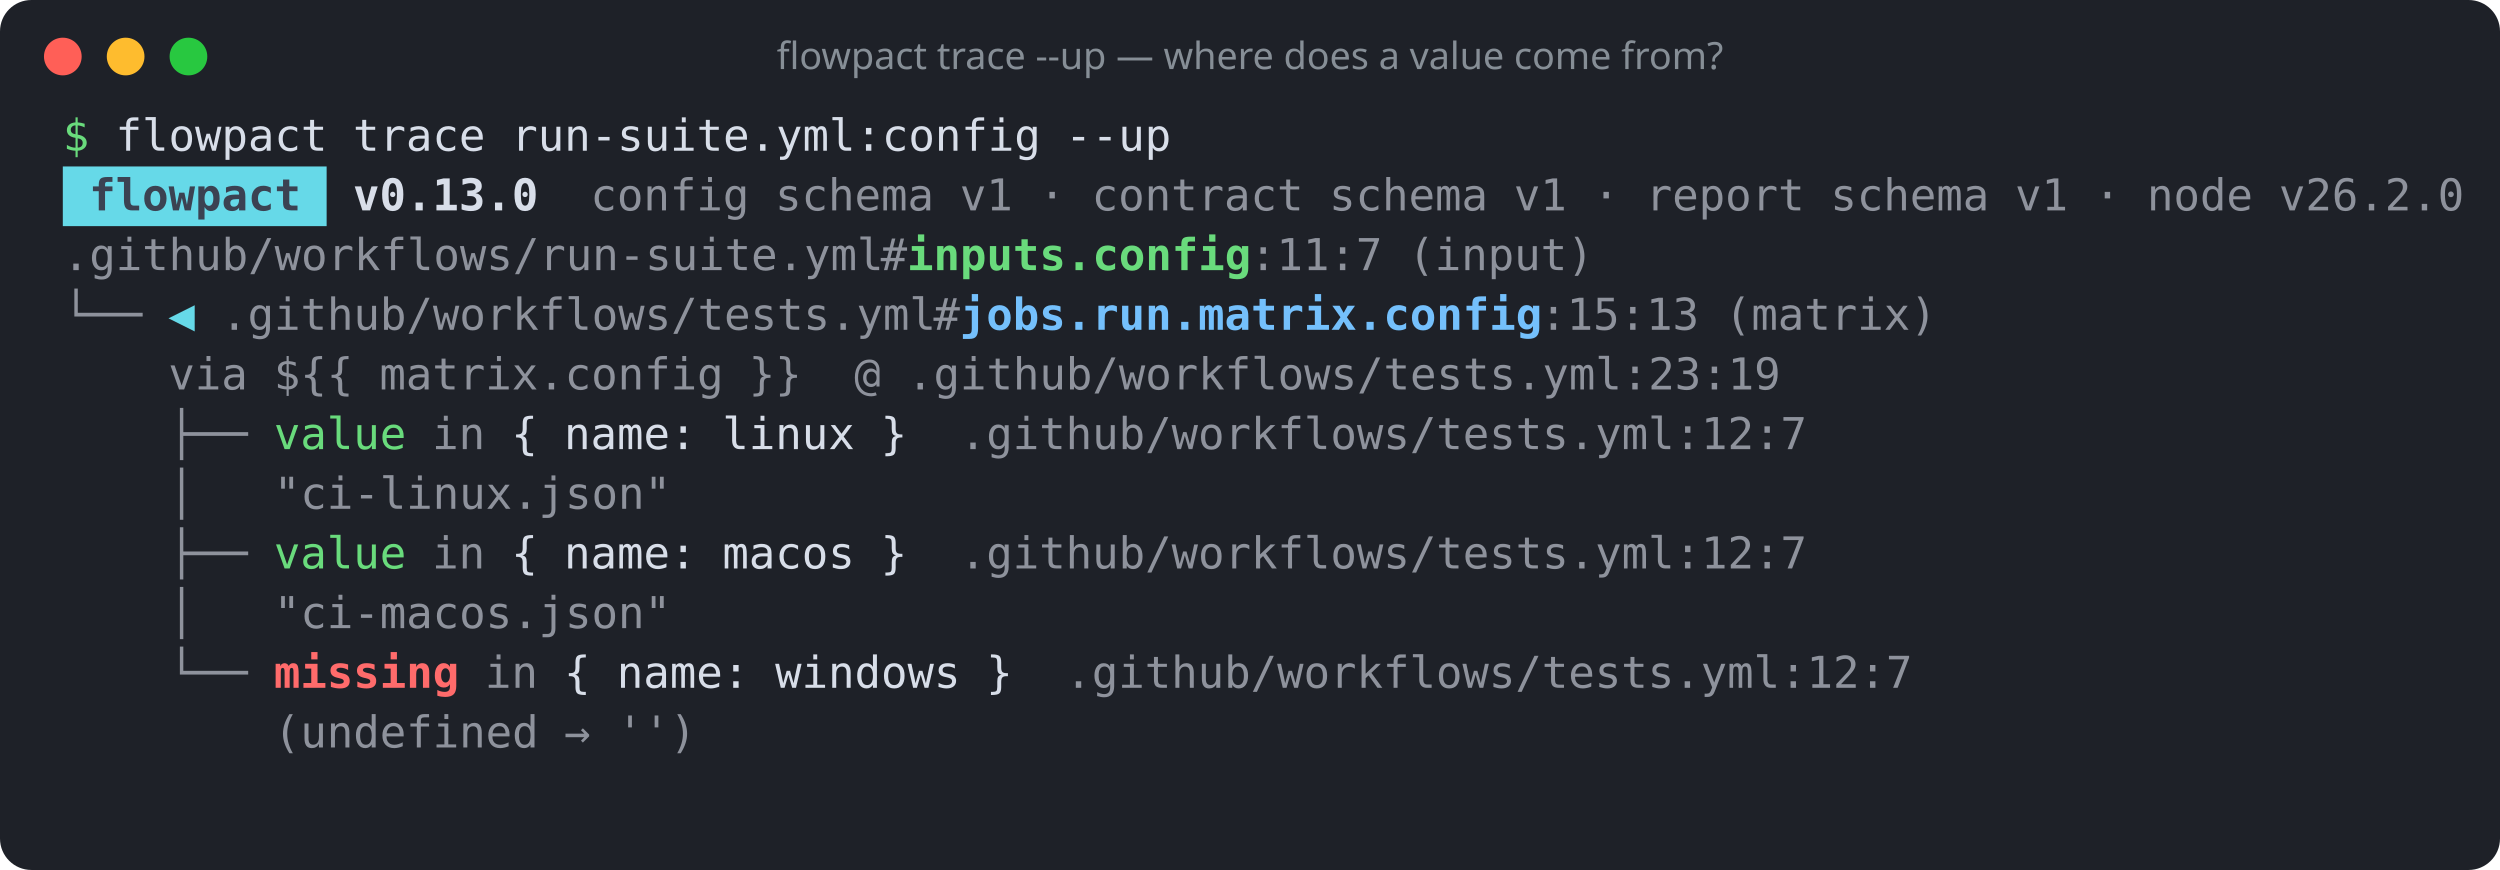
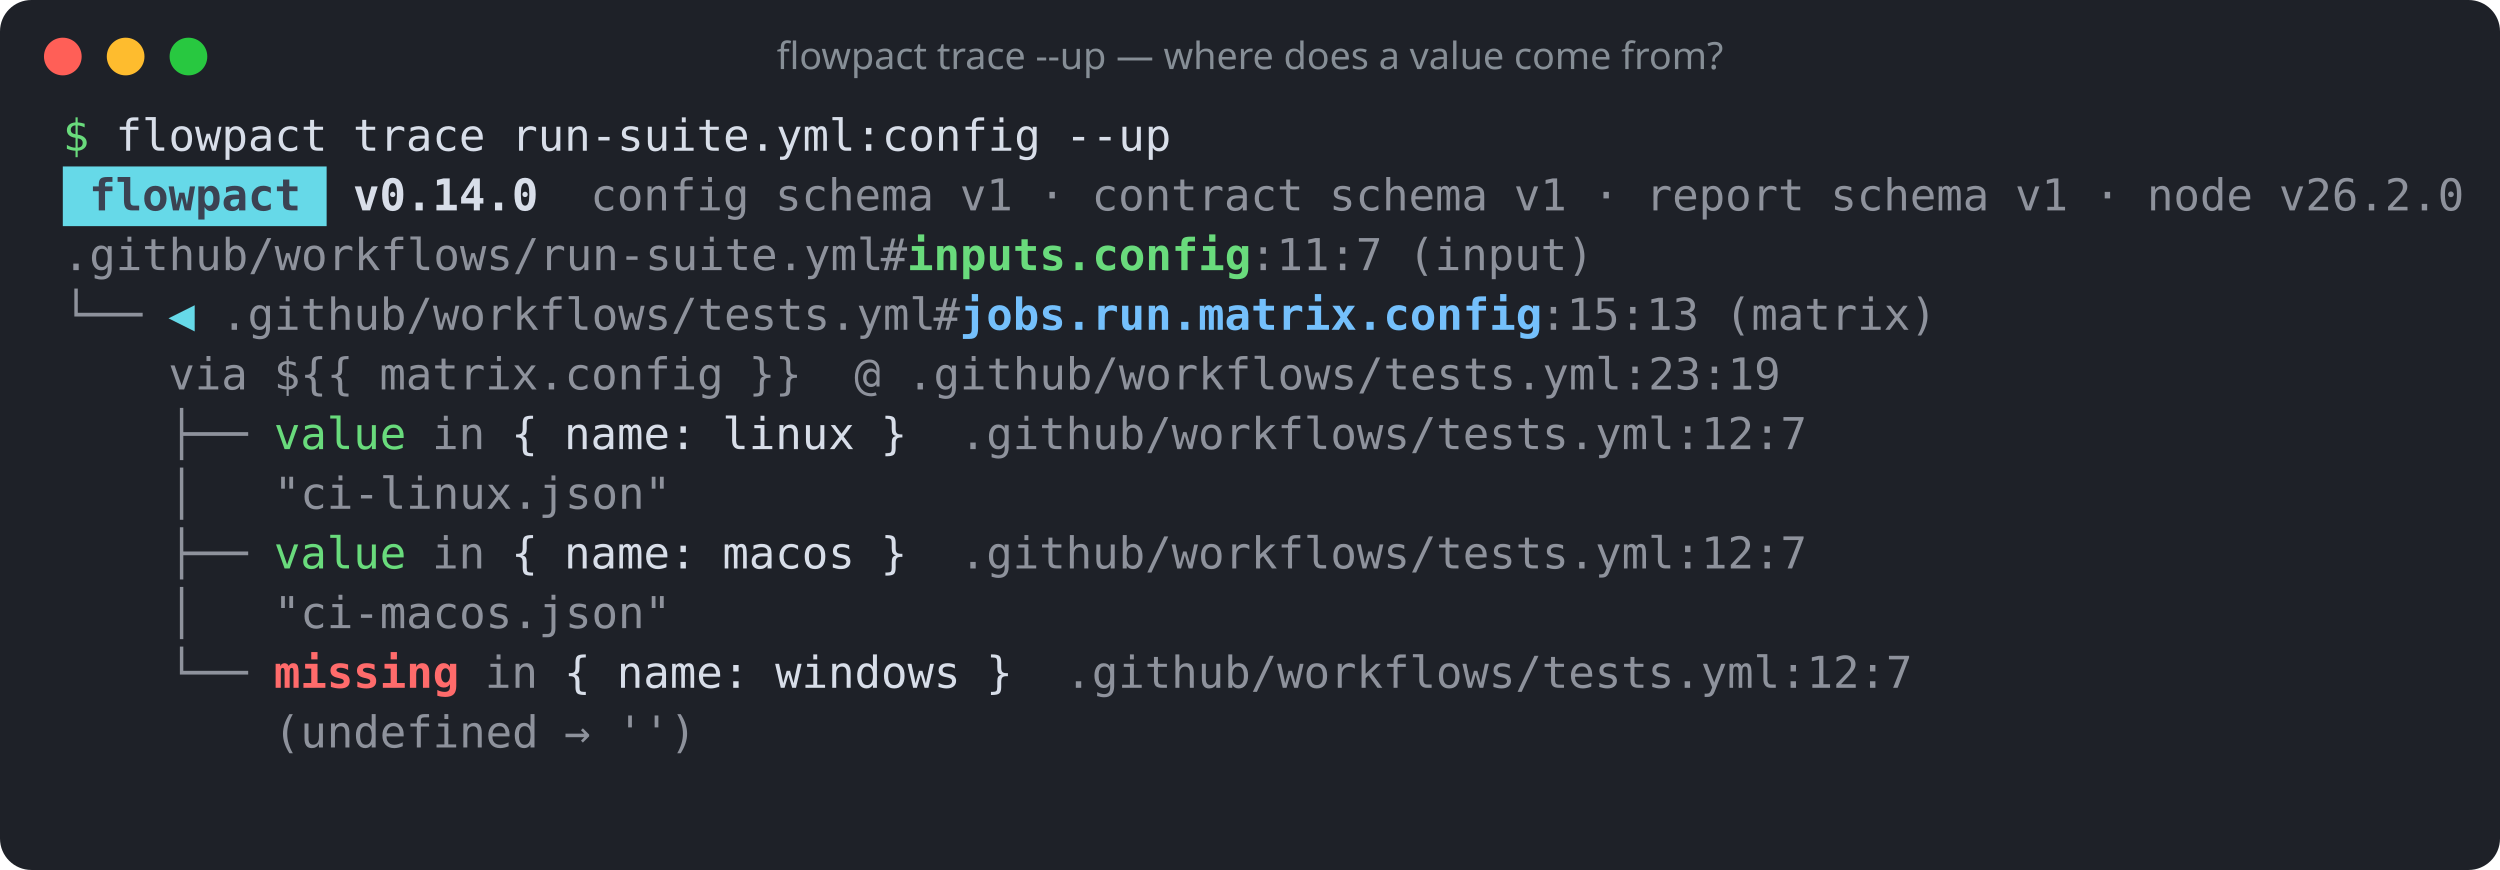
<svg xmlns="http://www.w3.org/2000/svg" width="796" height="277" viewBox="0 0 796 277" role="img" aria-label="flowpact trace --up — where does a value come from?">
  <rect width="100%" height="100%" rx="10" fill="#1e2128" />
  <circle cx="20" cy="18" r="6" fill="#ff5f57" />
  <circle cx="40" cy="18" r="6" fill="#febc2e" />
  <circle cx="60" cy="18" r="6" fill="#28c840" />
  <text x="398" y="22" fill="#868e96" font-family="ui-sans-serif,system-ui,sans-serif" font-size="12" text-anchor="middle">flowpact trace --up — where does a value come from?</text>
  <g font-family="ui-monospace,SFMono-Regular,Menlo,Consolas,monospace" font-size="14" xml:space="preserve">
    <text y="48">
      <tspan x="20.0" textLength="8.4" lengthAdjust="spacingAndGlyphs" fill="#69db7c">$</tspan>
      <tspan x="36.8" textLength="67.2" lengthAdjust="spacingAndGlyphs" fill="#d8dee9">flowpact</tspan>
      <tspan x="112.4" textLength="42.0" lengthAdjust="spacingAndGlyphs" fill="#d8dee9">trace</tspan>
      <tspan x="162.8" textLength="168.0" lengthAdjust="spacingAndGlyphs" fill="#d8dee9">run-suite.yml:config</tspan>
      <tspan x="339.2" textLength="33.6" lengthAdjust="spacingAndGlyphs" fill="#d8dee9">--up</tspan>
    </text>
    <rect x="20" y="53" width="84" height="19" fill="#66d9e8" />
    <text y="67">
      <tspan x="28.4" textLength="67.2" lengthAdjust="spacingAndGlyphs" fill="#3b4252" font-weight="700">flowpact</tspan>
-       <tspan x="112.4" textLength="58.8" lengthAdjust="spacingAndGlyphs" fill="#d8dee9" font-weight="700">v0.13.0</tspan>
+       <tspan x="112.4" textLength="58.8" lengthAdjust="spacingAndGlyphs" fill="#d8dee9" font-weight="700">v0.14.0</tspan>
      <tspan x="188.0" textLength="50.4" lengthAdjust="spacingAndGlyphs" fill="#d8dee9" fill-opacity="0.6">config</tspan>
      <tspan x="246.8" textLength="50.4" lengthAdjust="spacingAndGlyphs" fill="#d8dee9" fill-opacity="0.6">schema</tspan>
      <tspan x="305.6" textLength="16.8" lengthAdjust="spacingAndGlyphs" fill="#d8dee9" fill-opacity="0.6">v1</tspan>
      <tspan x="330.8" textLength="8.4" lengthAdjust="spacingAndGlyphs" fill="#d8dee9" fill-opacity="0.6">·</tspan>
      <tspan x="347.6" textLength="67.2" lengthAdjust="spacingAndGlyphs" fill="#d8dee9" fill-opacity="0.6">contract</tspan>
      <tspan x="423.2" textLength="50.4" lengthAdjust="spacingAndGlyphs" fill="#d8dee9" fill-opacity="0.6">schema</tspan>
      <tspan x="482.0" textLength="16.8" lengthAdjust="spacingAndGlyphs" fill="#d8dee9" fill-opacity="0.6">v1</tspan>
      <tspan x="507.2" textLength="8.4" lengthAdjust="spacingAndGlyphs" fill="#d8dee9" fill-opacity="0.6">·</tspan>
      <tspan x="524.0" textLength="50.4" lengthAdjust="spacingAndGlyphs" fill="#d8dee9" fill-opacity="0.6">report</tspan>
      <tspan x="582.8" textLength="50.4" lengthAdjust="spacingAndGlyphs" fill="#d8dee9" fill-opacity="0.6">schema</tspan>
      <tspan x="641.6" textLength="16.8" lengthAdjust="spacingAndGlyphs" fill="#d8dee9" fill-opacity="0.6">v1</tspan>
      <tspan x="666.8" textLength="8.4" lengthAdjust="spacingAndGlyphs" fill="#d8dee9" fill-opacity="0.6">·</tspan>
      <tspan x="683.6" textLength="33.6" lengthAdjust="spacingAndGlyphs" fill="#d8dee9" fill-opacity="0.6">node</tspan>
      <tspan x="725.6" textLength="58.8" lengthAdjust="spacingAndGlyphs" fill="#d8dee9" fill-opacity="0.6">v26.2.0</tspan>
    </text>
    <text y="86">
      <tspan x="20.0" textLength="260.4" lengthAdjust="spacingAndGlyphs" fill="#d8dee9" fill-opacity="0.6">.github/workflows/run-suite.yml</tspan>
      <tspan x="280.4" textLength="8.4" lengthAdjust="spacingAndGlyphs" fill="#d8dee9" fill-opacity="0.6">#</tspan>
      <tspan x="288.8" textLength="109.2" lengthAdjust="spacingAndGlyphs" fill="#69db7c" font-weight="700">inputs.config</tspan>
      <tspan x="398.0" textLength="42.0" lengthAdjust="spacingAndGlyphs" fill="#d8dee9" fill-opacity="0.6">:11:7</tspan>
      <tspan x="448.4" textLength="58.8" lengthAdjust="spacingAndGlyphs" fill="#d8dee9" fill-opacity="0.6">(input)</tspan>
    </text>
    <text y="105">
      <tspan x="20.0" textLength="25.2" lengthAdjust="spacingAndGlyphs" fill="#d8dee9" fill-opacity="0.6">└──</tspan>
      <tspan x="53.6" textLength="8.4" lengthAdjust="spacingAndGlyphs" fill="#66d9e8">◀</tspan>
      <tspan x="70.4" textLength="226.8" lengthAdjust="spacingAndGlyphs" fill="#d8dee9" fill-opacity="0.6">.github/workflows/tests.yml</tspan>
      <tspan x="297.2" textLength="8.4" lengthAdjust="spacingAndGlyphs" fill="#d8dee9" fill-opacity="0.6">#</tspan>
      <tspan x="305.6" textLength="184.8" lengthAdjust="spacingAndGlyphs" fill="#74c0fc" font-weight="700">jobs.run.matrix.config</tspan>
      <tspan x="490.4" textLength="50.4" lengthAdjust="spacingAndGlyphs" fill="#d8dee9" fill-opacity="0.6">:15:13</tspan>
      <tspan x="549.2" textLength="67.2" lengthAdjust="spacingAndGlyphs" fill="#d8dee9" fill-opacity="0.6">(matrix)</tspan>
    </text>
    <text y="124">
      <tspan x="53.6" textLength="25.2" lengthAdjust="spacingAndGlyphs" fill="#d8dee9" fill-opacity="0.6">via</tspan>
      <tspan x="87.2" textLength="25.2" lengthAdjust="spacingAndGlyphs" fill="#d8dee9" fill-opacity="0.6">${{</tspan>
      <tspan x="120.8" textLength="109.2" lengthAdjust="spacingAndGlyphs" fill="#d8dee9" fill-opacity="0.6">matrix.config</tspan>
      <tspan x="238.4" textLength="16.8" lengthAdjust="spacingAndGlyphs" fill="#d8dee9" fill-opacity="0.6">}}</tspan>
      <tspan x="272.0" textLength="8.4" lengthAdjust="spacingAndGlyphs" fill="#d8dee9" fill-opacity="0.6">@</tspan>
      <tspan x="288.8" textLength="277.2" lengthAdjust="spacingAndGlyphs" fill="#d8dee9" fill-opacity="0.6">.github/workflows/tests.yml:23:19</tspan>
    </text>
    <text y="143">
      <tspan x="53.6" textLength="25.2" lengthAdjust="spacingAndGlyphs" fill="#d8dee9" fill-opacity="0.6">├──</tspan>
      <tspan x="87.2" textLength="42.0" lengthAdjust="spacingAndGlyphs" fill="#69db7c">value</tspan>
      <tspan x="137.6" textLength="16.8" lengthAdjust="spacingAndGlyphs" fill="#d8dee9" fill-opacity="0.6">in</tspan>
      <tspan x="162.8" textLength="8.4" lengthAdjust="spacingAndGlyphs" fill="#d8dee9">{</tspan>
      <tspan x="179.6" textLength="42.0" lengthAdjust="spacingAndGlyphs" fill="#d8dee9">name:</tspan>
      <tspan x="230.0" textLength="42.0" lengthAdjust="spacingAndGlyphs" fill="#d8dee9">linux</tspan>
      <tspan x="280.4" textLength="8.4" lengthAdjust="spacingAndGlyphs" fill="#d8dee9">}</tspan>
      <tspan x="305.6" textLength="268.8" lengthAdjust="spacingAndGlyphs" fill="#d8dee9" fill-opacity="0.6">.github/workflows/tests.yml:12:7</tspan>
    </text>
    <text y="162">
      <tspan x="53.6" textLength="8.4" lengthAdjust="spacingAndGlyphs" fill="#d8dee9" fill-opacity="0.6">│</tspan>
      <tspan x="87.2" textLength="126.0" lengthAdjust="spacingAndGlyphs" fill="#d8dee9" fill-opacity="0.6">"ci-linux.json"</tspan>
    </text>
    <text y="181">
      <tspan x="53.6" textLength="25.2" lengthAdjust="spacingAndGlyphs" fill="#d8dee9" fill-opacity="0.6">├──</tspan>
      <tspan x="87.2" textLength="42.0" lengthAdjust="spacingAndGlyphs" fill="#69db7c">value</tspan>
      <tspan x="137.6" textLength="16.8" lengthAdjust="spacingAndGlyphs" fill="#d8dee9" fill-opacity="0.6">in</tspan>
      <tspan x="162.8" textLength="8.4" lengthAdjust="spacingAndGlyphs" fill="#d8dee9">{</tspan>
      <tspan x="179.6" textLength="42.0" lengthAdjust="spacingAndGlyphs" fill="#d8dee9">name:</tspan>
      <tspan x="230.0" textLength="42.0" lengthAdjust="spacingAndGlyphs" fill="#d8dee9">macos</tspan>
      <tspan x="280.4" textLength="8.4" lengthAdjust="spacingAndGlyphs" fill="#d8dee9">}</tspan>
      <tspan x="305.6" textLength="268.8" lengthAdjust="spacingAndGlyphs" fill="#d8dee9" fill-opacity="0.6">.github/workflows/tests.yml:12:7</tspan>
    </text>
    <text y="200">
      <tspan x="53.6" textLength="8.4" lengthAdjust="spacingAndGlyphs" fill="#d8dee9" fill-opacity="0.6">│</tspan>
      <tspan x="87.2" textLength="126.0" lengthAdjust="spacingAndGlyphs" fill="#d8dee9" fill-opacity="0.6">"ci-macos.json"</tspan>
    </text>
    <text y="219">
      <tspan x="53.6" textLength="25.2" lengthAdjust="spacingAndGlyphs" fill="#d8dee9" fill-opacity="0.6">└──</tspan>
      <tspan x="87.2" textLength="58.8" lengthAdjust="spacingAndGlyphs" fill="#ff6b6b" font-weight="700">missing</tspan>
      <tspan x="154.4" textLength="16.8" lengthAdjust="spacingAndGlyphs" fill="#d8dee9" fill-opacity="0.6">in</tspan>
      <tspan x="179.6" textLength="8.4" lengthAdjust="spacingAndGlyphs" fill="#d8dee9">{</tspan>
      <tspan x="196.4" textLength="42.0" lengthAdjust="spacingAndGlyphs" fill="#d8dee9">name:</tspan>
      <tspan x="246.8" textLength="58.8" lengthAdjust="spacingAndGlyphs" fill="#d8dee9">windows</tspan>
      <tspan x="314.0" textLength="8.4" lengthAdjust="spacingAndGlyphs" fill="#d8dee9">}</tspan>
      <tspan x="339.2" textLength="268.8" lengthAdjust="spacingAndGlyphs" fill="#d8dee9" fill-opacity="0.6">.github/workflows/tests.yml:12:7</tspan>
    </text>
    <text y="238">
      <tspan x="87.2" textLength="84.0" lengthAdjust="spacingAndGlyphs" fill="#d8dee9" fill-opacity="0.6">(undefined</tspan>
      <tspan x="179.6" textLength="8.4" lengthAdjust="spacingAndGlyphs" fill="#d8dee9" fill-opacity="0.6">→</tspan>
      <tspan x="196.4" textLength="25.2" lengthAdjust="spacingAndGlyphs" fill="#d8dee9" fill-opacity="0.6">'')</tspan>
    </text>
  </g>
</svg>
